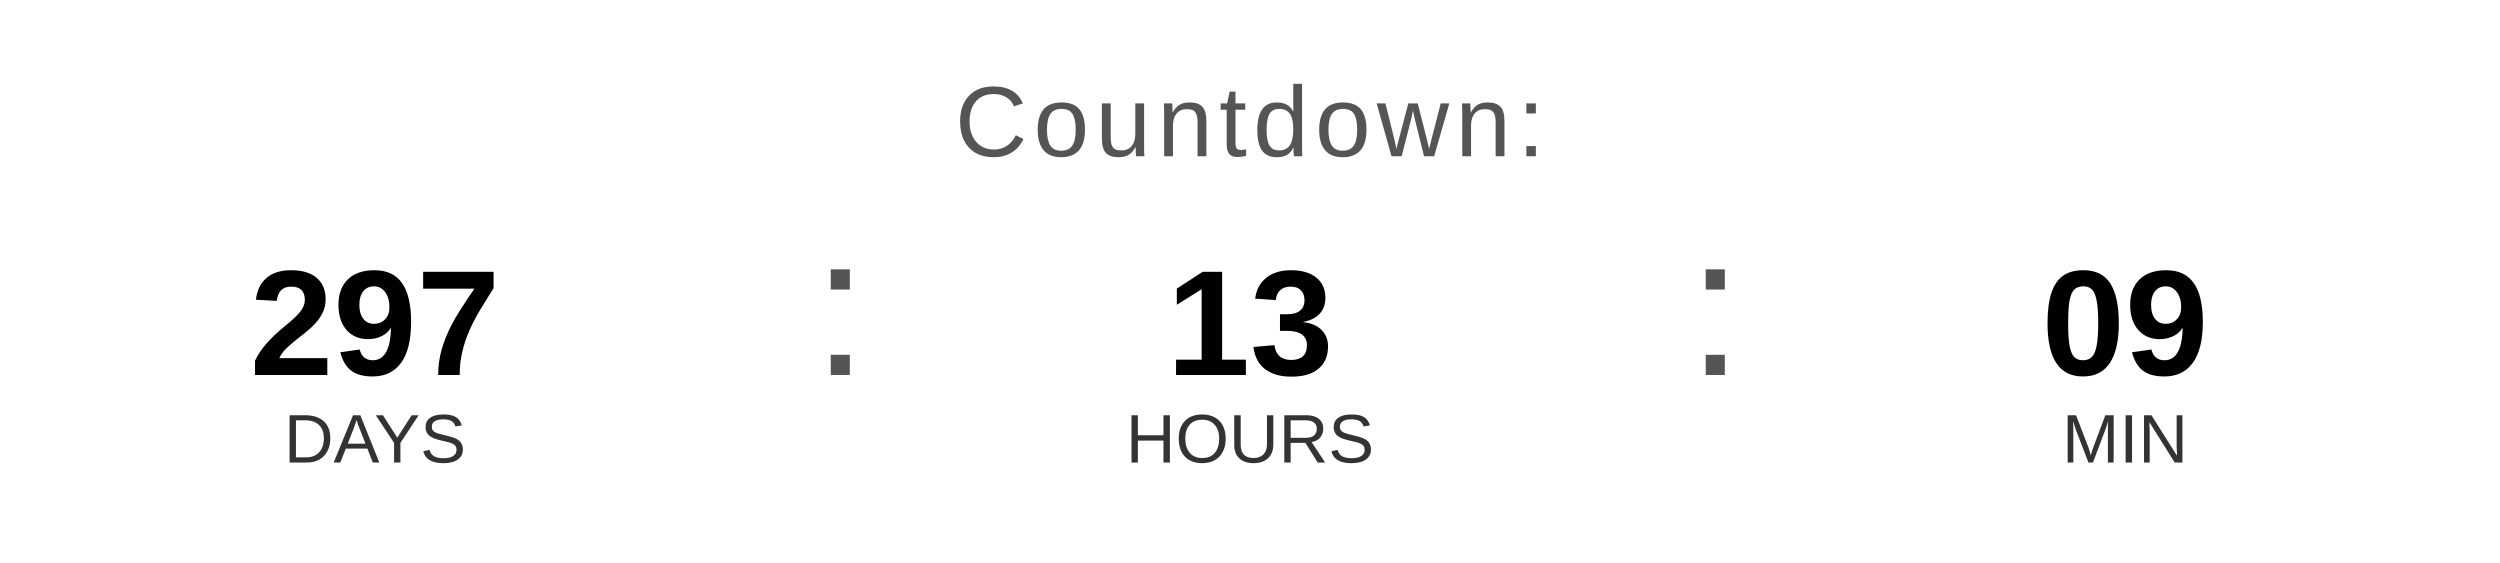
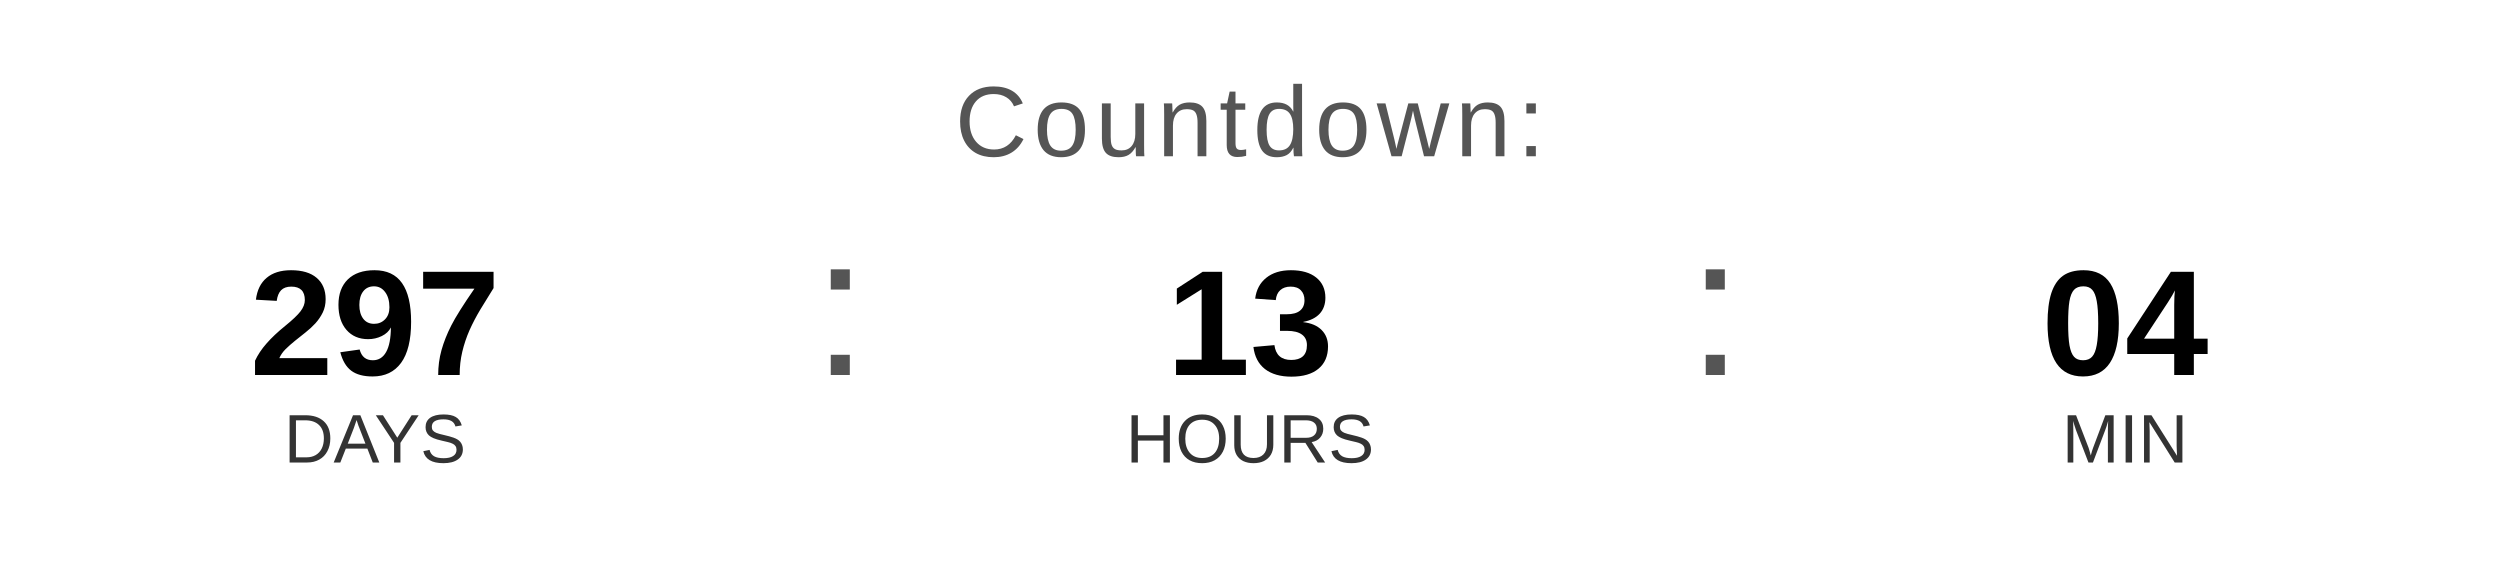
<svg xmlns="http://www.w3.org/2000/svg" width="400" height="90" viewBox="0 0 400 90">
  <text x="200" y="25" font-family="Arial, Helvetica, sans-serif" font-size="16" fill="#555555" text-anchor="middle" letter-spacing="1">
    Countdown:
  </text>
  <text x="60" y="60" font-family="Arial, Helvetica, sans-serif" font-size="24" font-weight="bold" fill="#000000" text-anchor="middle">297</text>
  <text x="60" y="74" font-family="Arial, Helvetica, sans-serif" font-size="11" fill="#333333" text-anchor="middle">DAYS</text>
  <text x="130" y="60" font-family="Arial, sans-serif" font-size="32" fill="#555555">:</text>
  <text x="200" y="60" font-family="Arial, Helvetica, sans-serif" font-size="24" font-weight="bold" fill="#000000" text-anchor="middle">13</text>
  <text x="200" y="74" font-family="Arial, Helvetica, sans-serif" font-size="11" fill="#333333" text-anchor="middle">HOURS</text>
  <text x="270" y="60" font-family="Arial, sans-serif" font-size="32" fill="#555555">:</text>
-   <text x="340" y="60" font-family="Arial, Helvetica, sans-serif" font-size="24" font-weight="bold" fill="#000000" text-anchor="middle">09</text>
+   <text x="340" y="60" font-family="Arial, Helvetica, sans-serif" font-size="24" font-weight="bold" fill="#000000" text-anchor="middle">04</text>
  <text x="340" y="74" font-family="Arial, Helvetica, sans-serif" font-size="11" fill="#333333" text-anchor="middle">MIN</text>
</svg>
